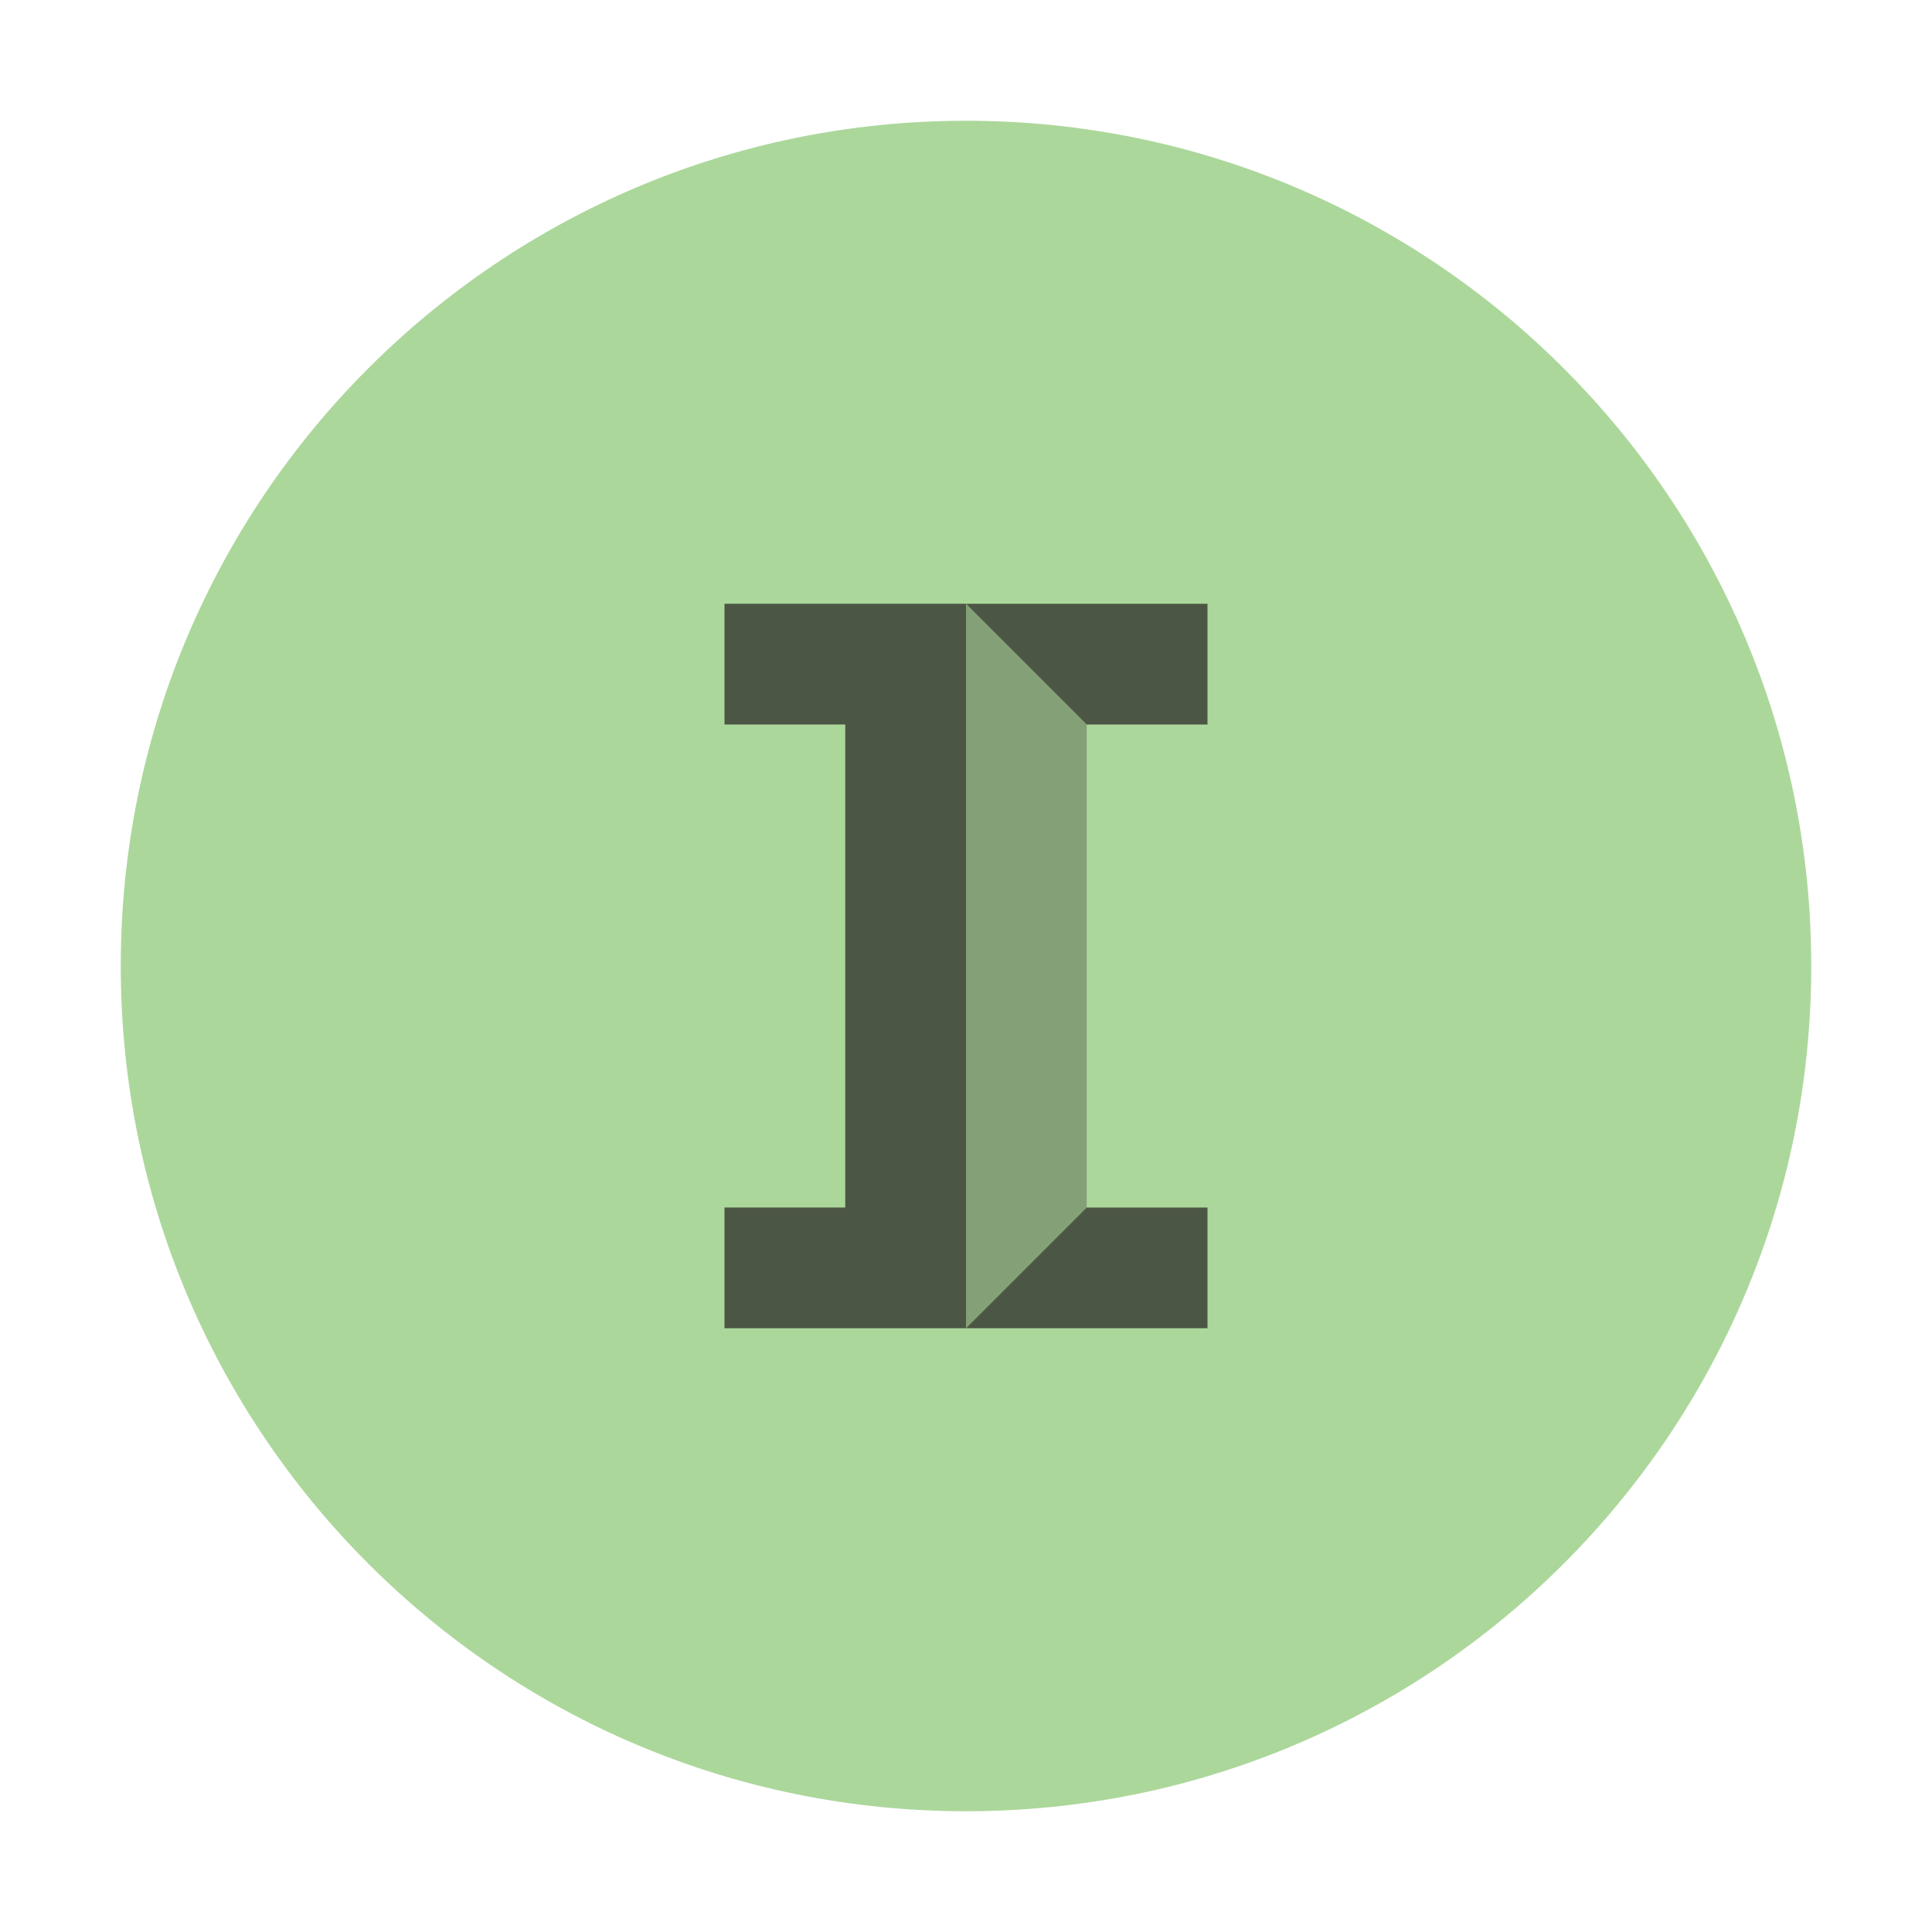
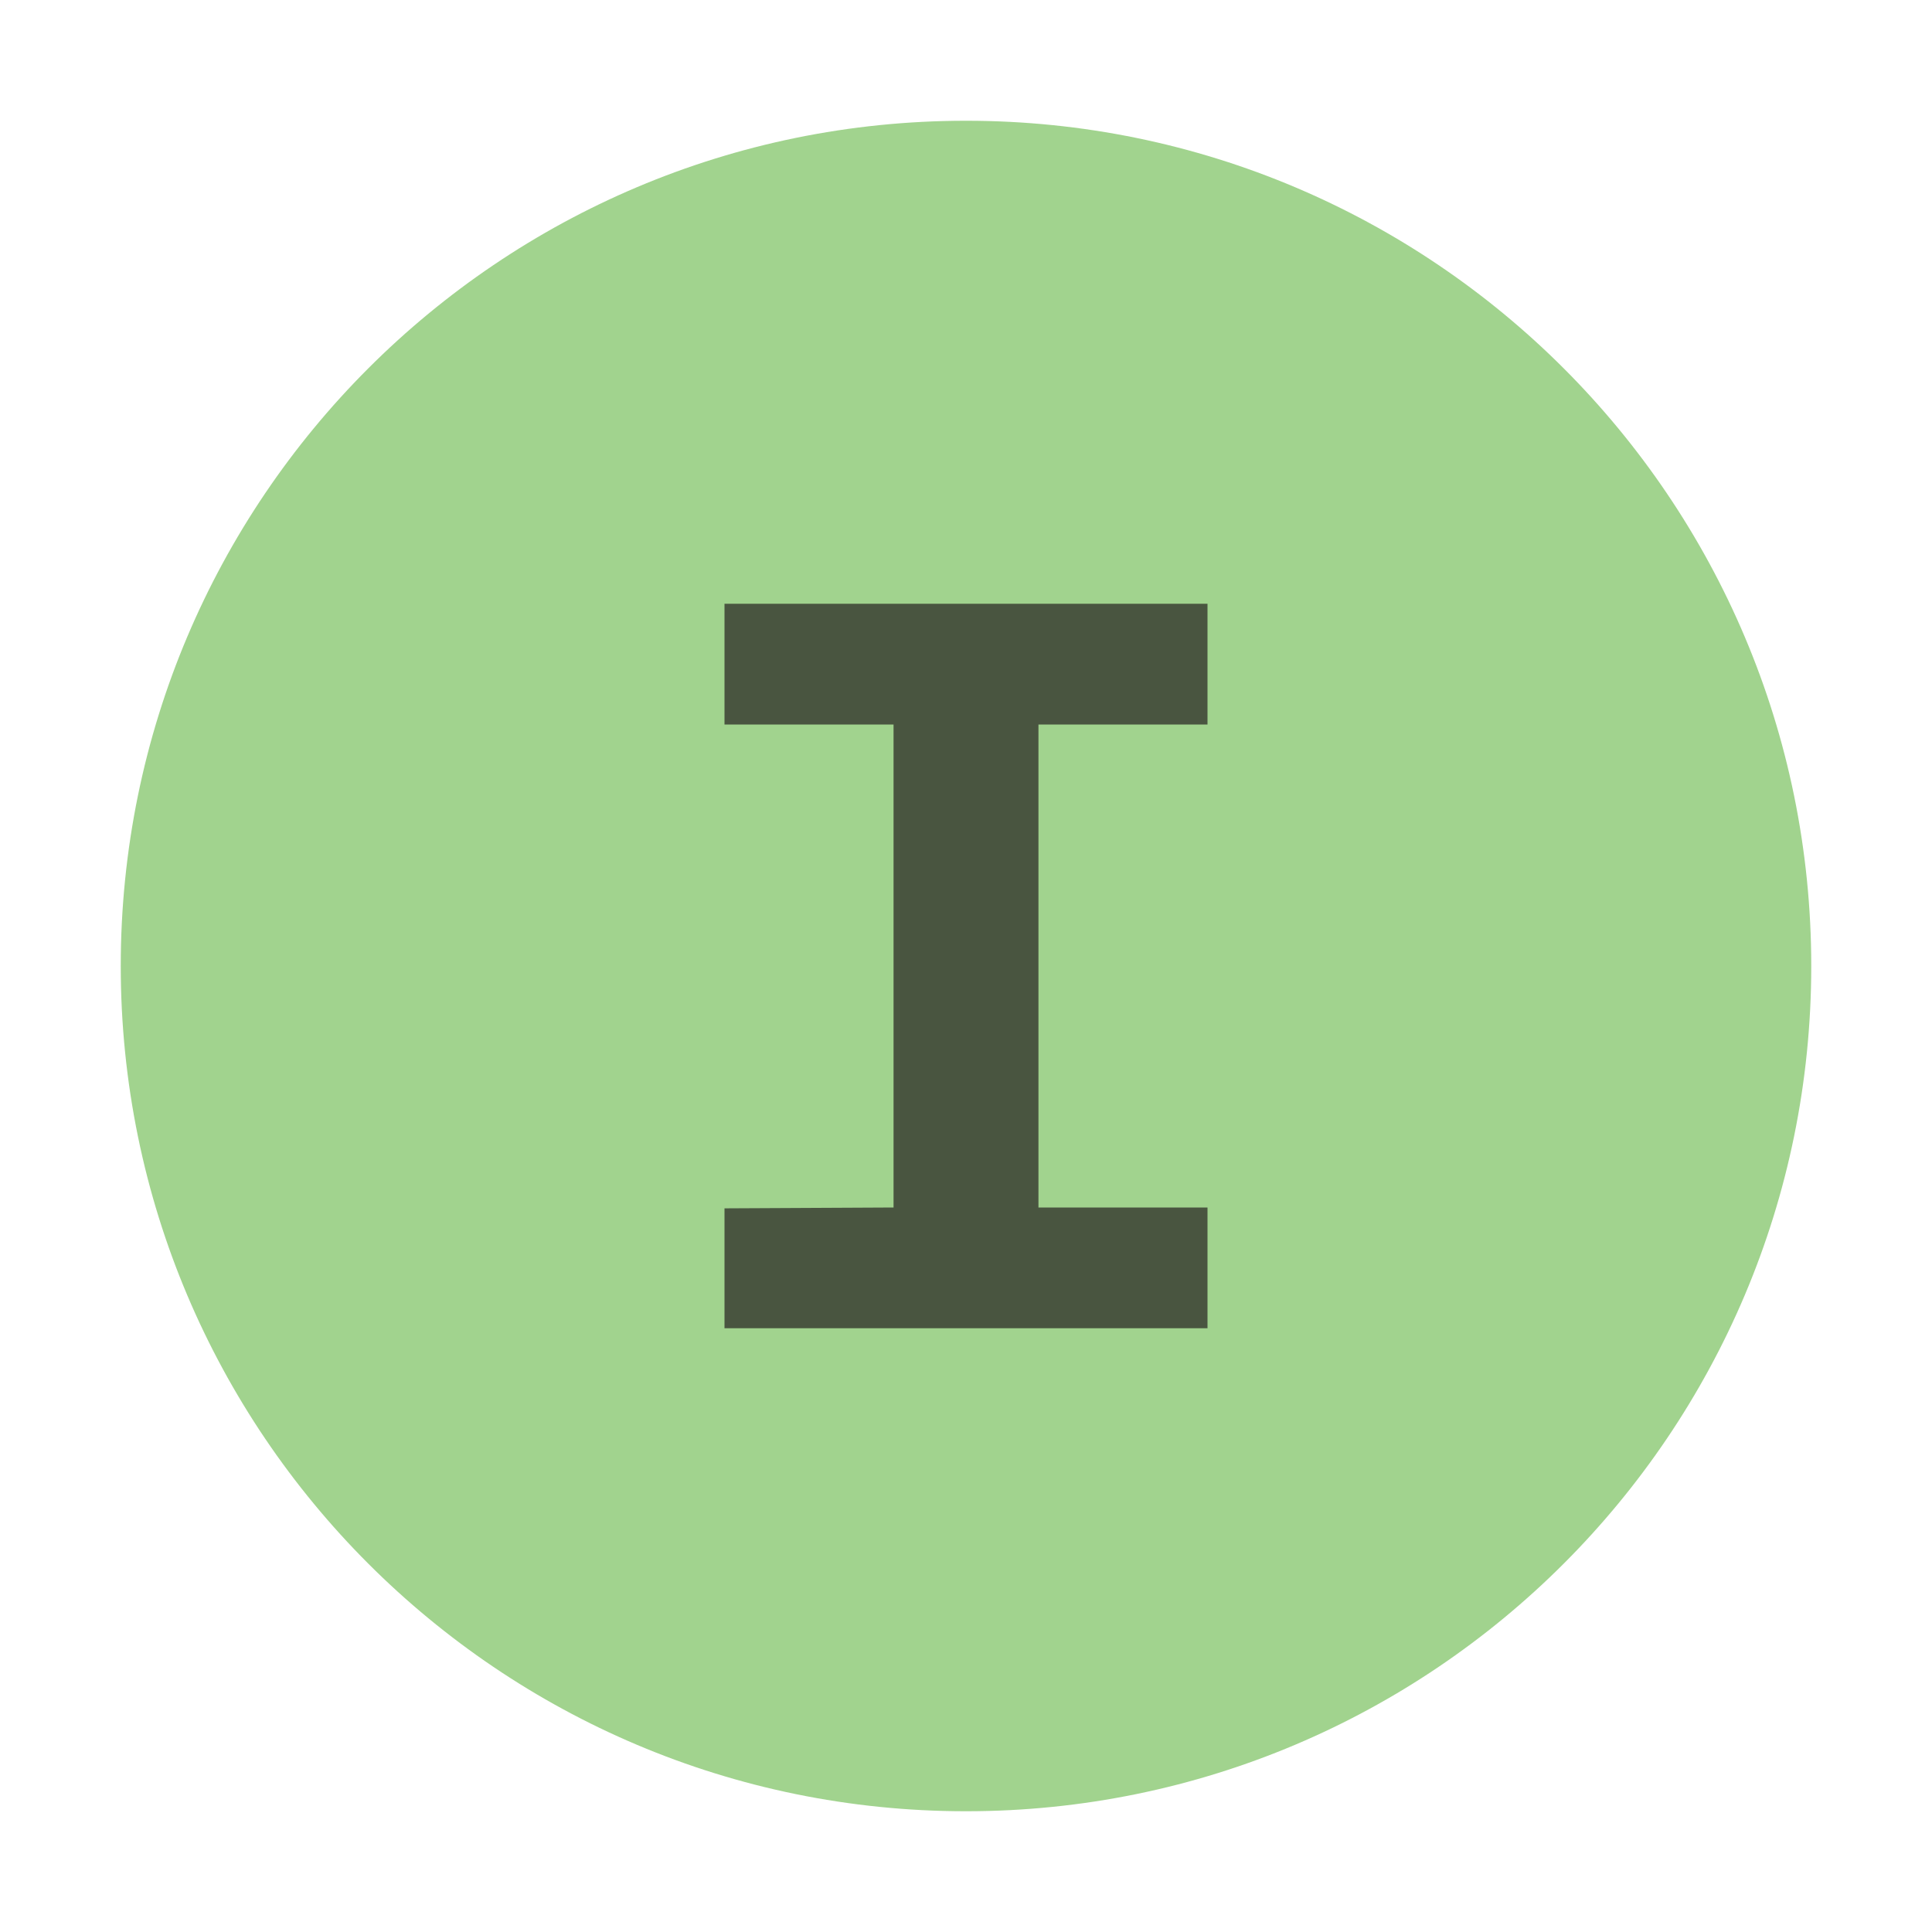
- <svg xmlns="http://www.w3.org/2000/svg" id="Layer_1" data-name="Layer 1" width="16" height="16" viewBox="0 0 16 16">
-   <g>
-     <g id="_Group_" data-name="&lt;Group&gt;" opacity="0.6">
-       <circle cx="8" cy="8" r="7" fill="#74bd59" />
-     </g>
-     <polygon points="9 6 8 5 8 11 9 10 9 6" fill="#231f20" opacity="0.3" />
-     <polygon points="10 6 9 6 8 5 10 5 10 6" fill="#231f20" opacity="0.7" />
-     <polygon points="6 5 6 6 7 6 7 10 6 10 6 11 8 11 8 5 6 5" fill="#231f20" opacity="0.7" />
-     <polygon points="10 11 8 11 9 10 10 10 10 11" fill="#231f20" opacity="0.7" />
+ <svg xmlns="http://www.w3.org/2000/svg" width="16" height="16" viewBox="0 0 16 16">
+   <g fill="none" fill-rule="evenodd">
+     <path fill="#62B543" fill-opacity=".6" d="M15,8 C15,11.866 11.866,15 8,15 C4.134,15 1,11.866 1,8 C1,4.134 4.134,1 8,1 C11.866,1 15,4.134 15,8" />
+     <polygon fill="#231F20" fill-rule="nonzero" points="8.6 10 8.6 6 10 6 10 5 6 5 6 6 7.4 6 7.4 10 6 10.007 6 11 10 11 10 10" opacity=".7" />
  </g>
</svg>
